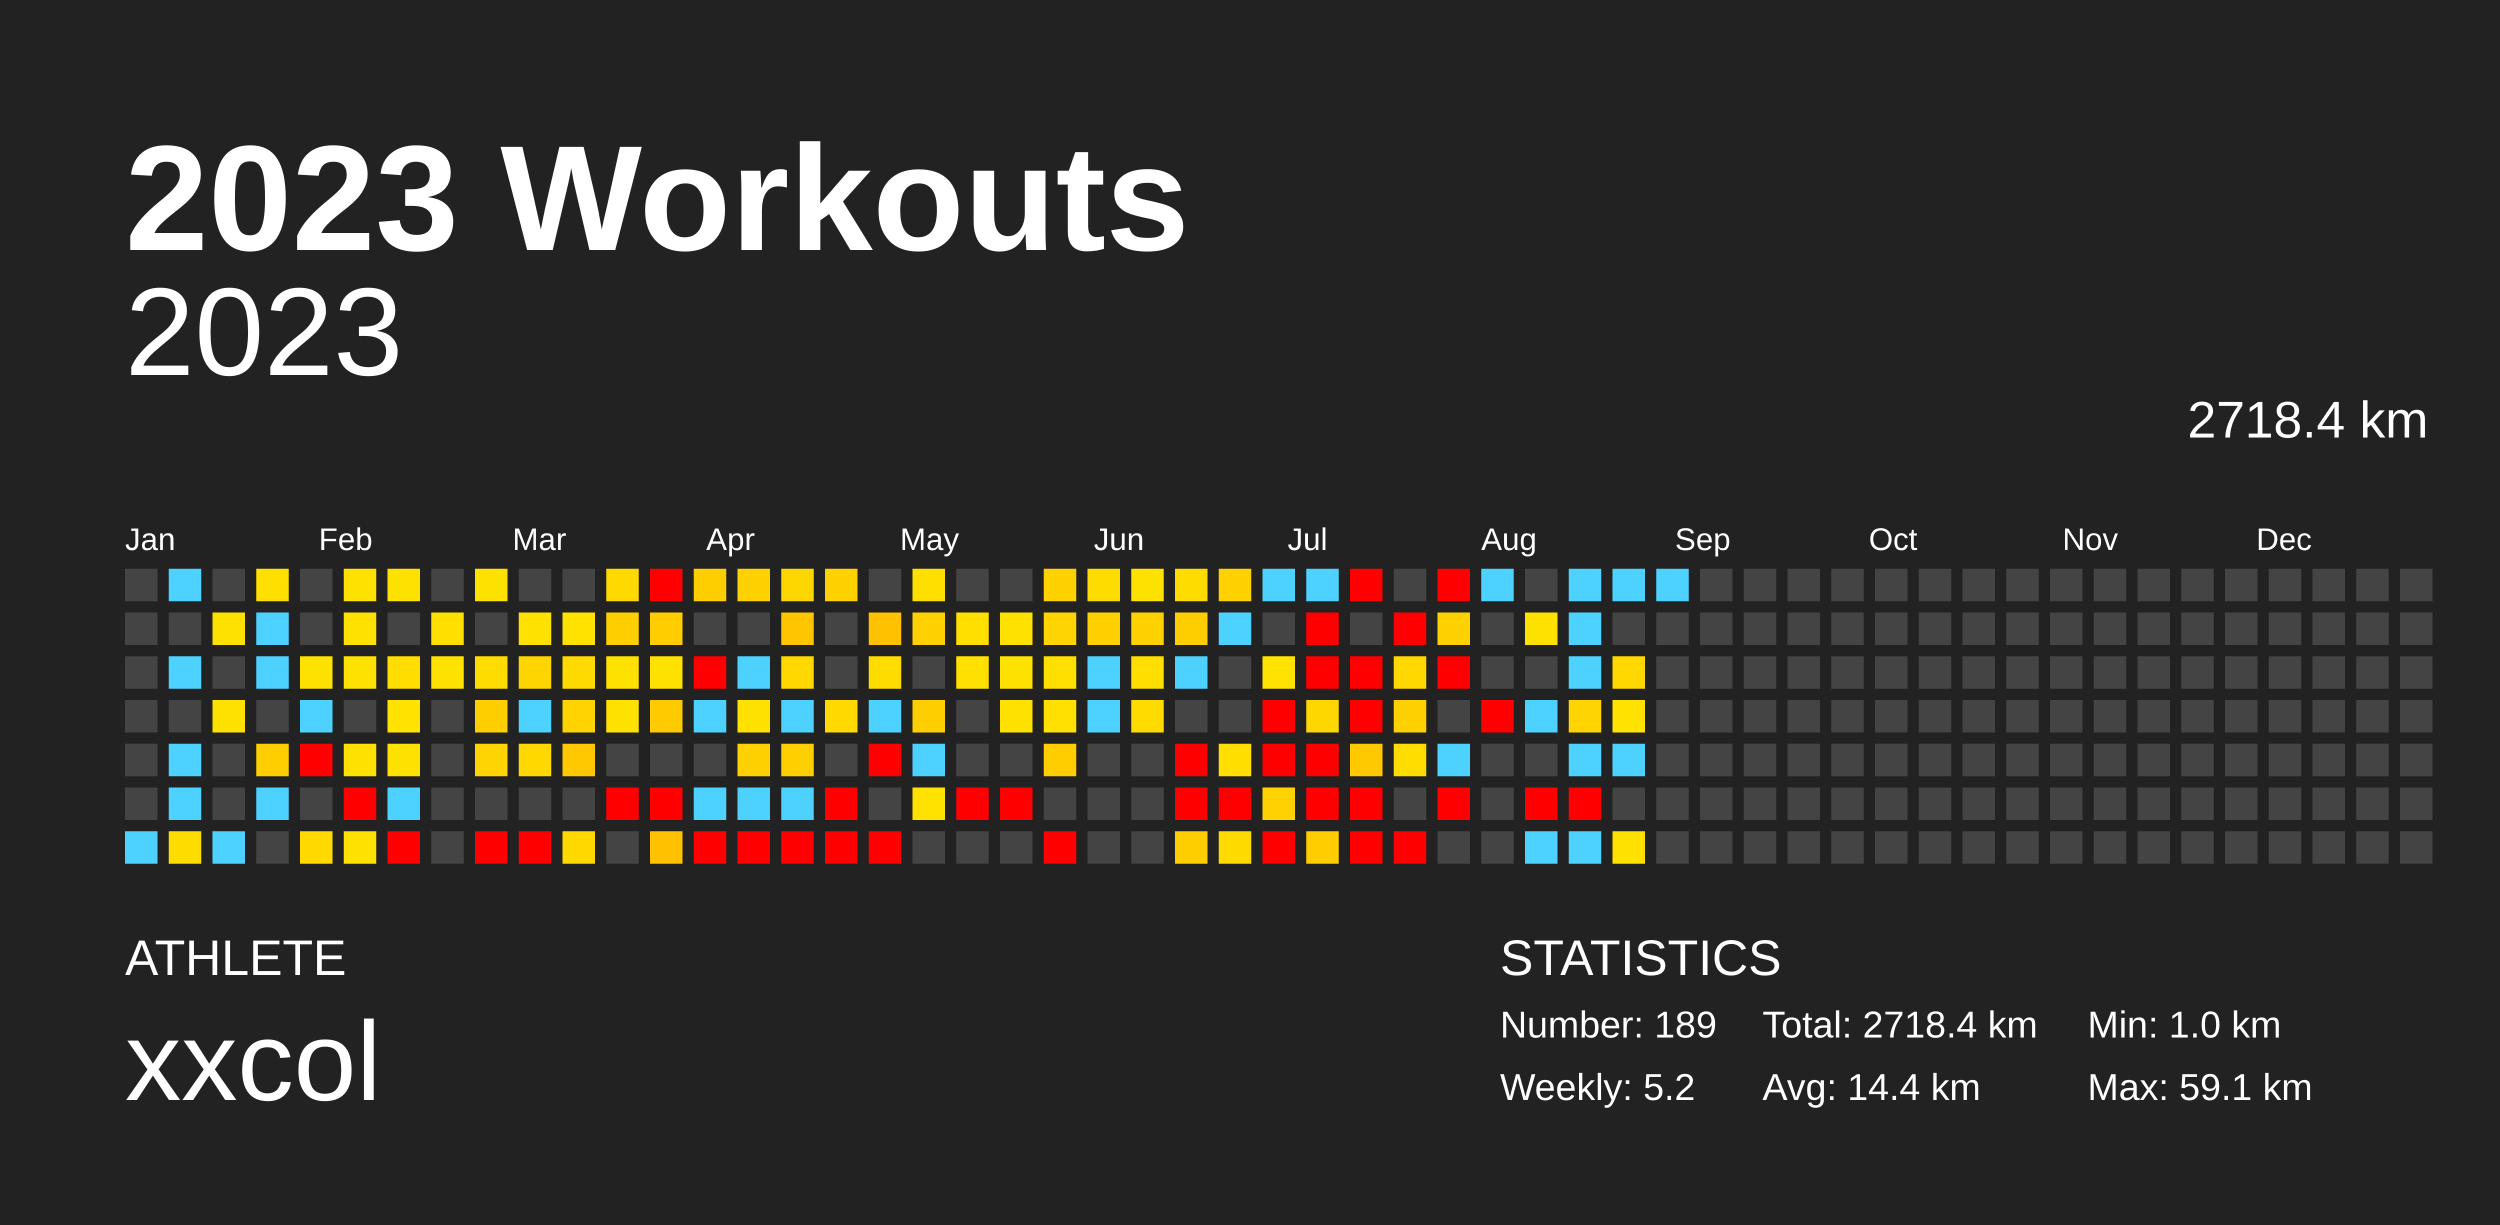
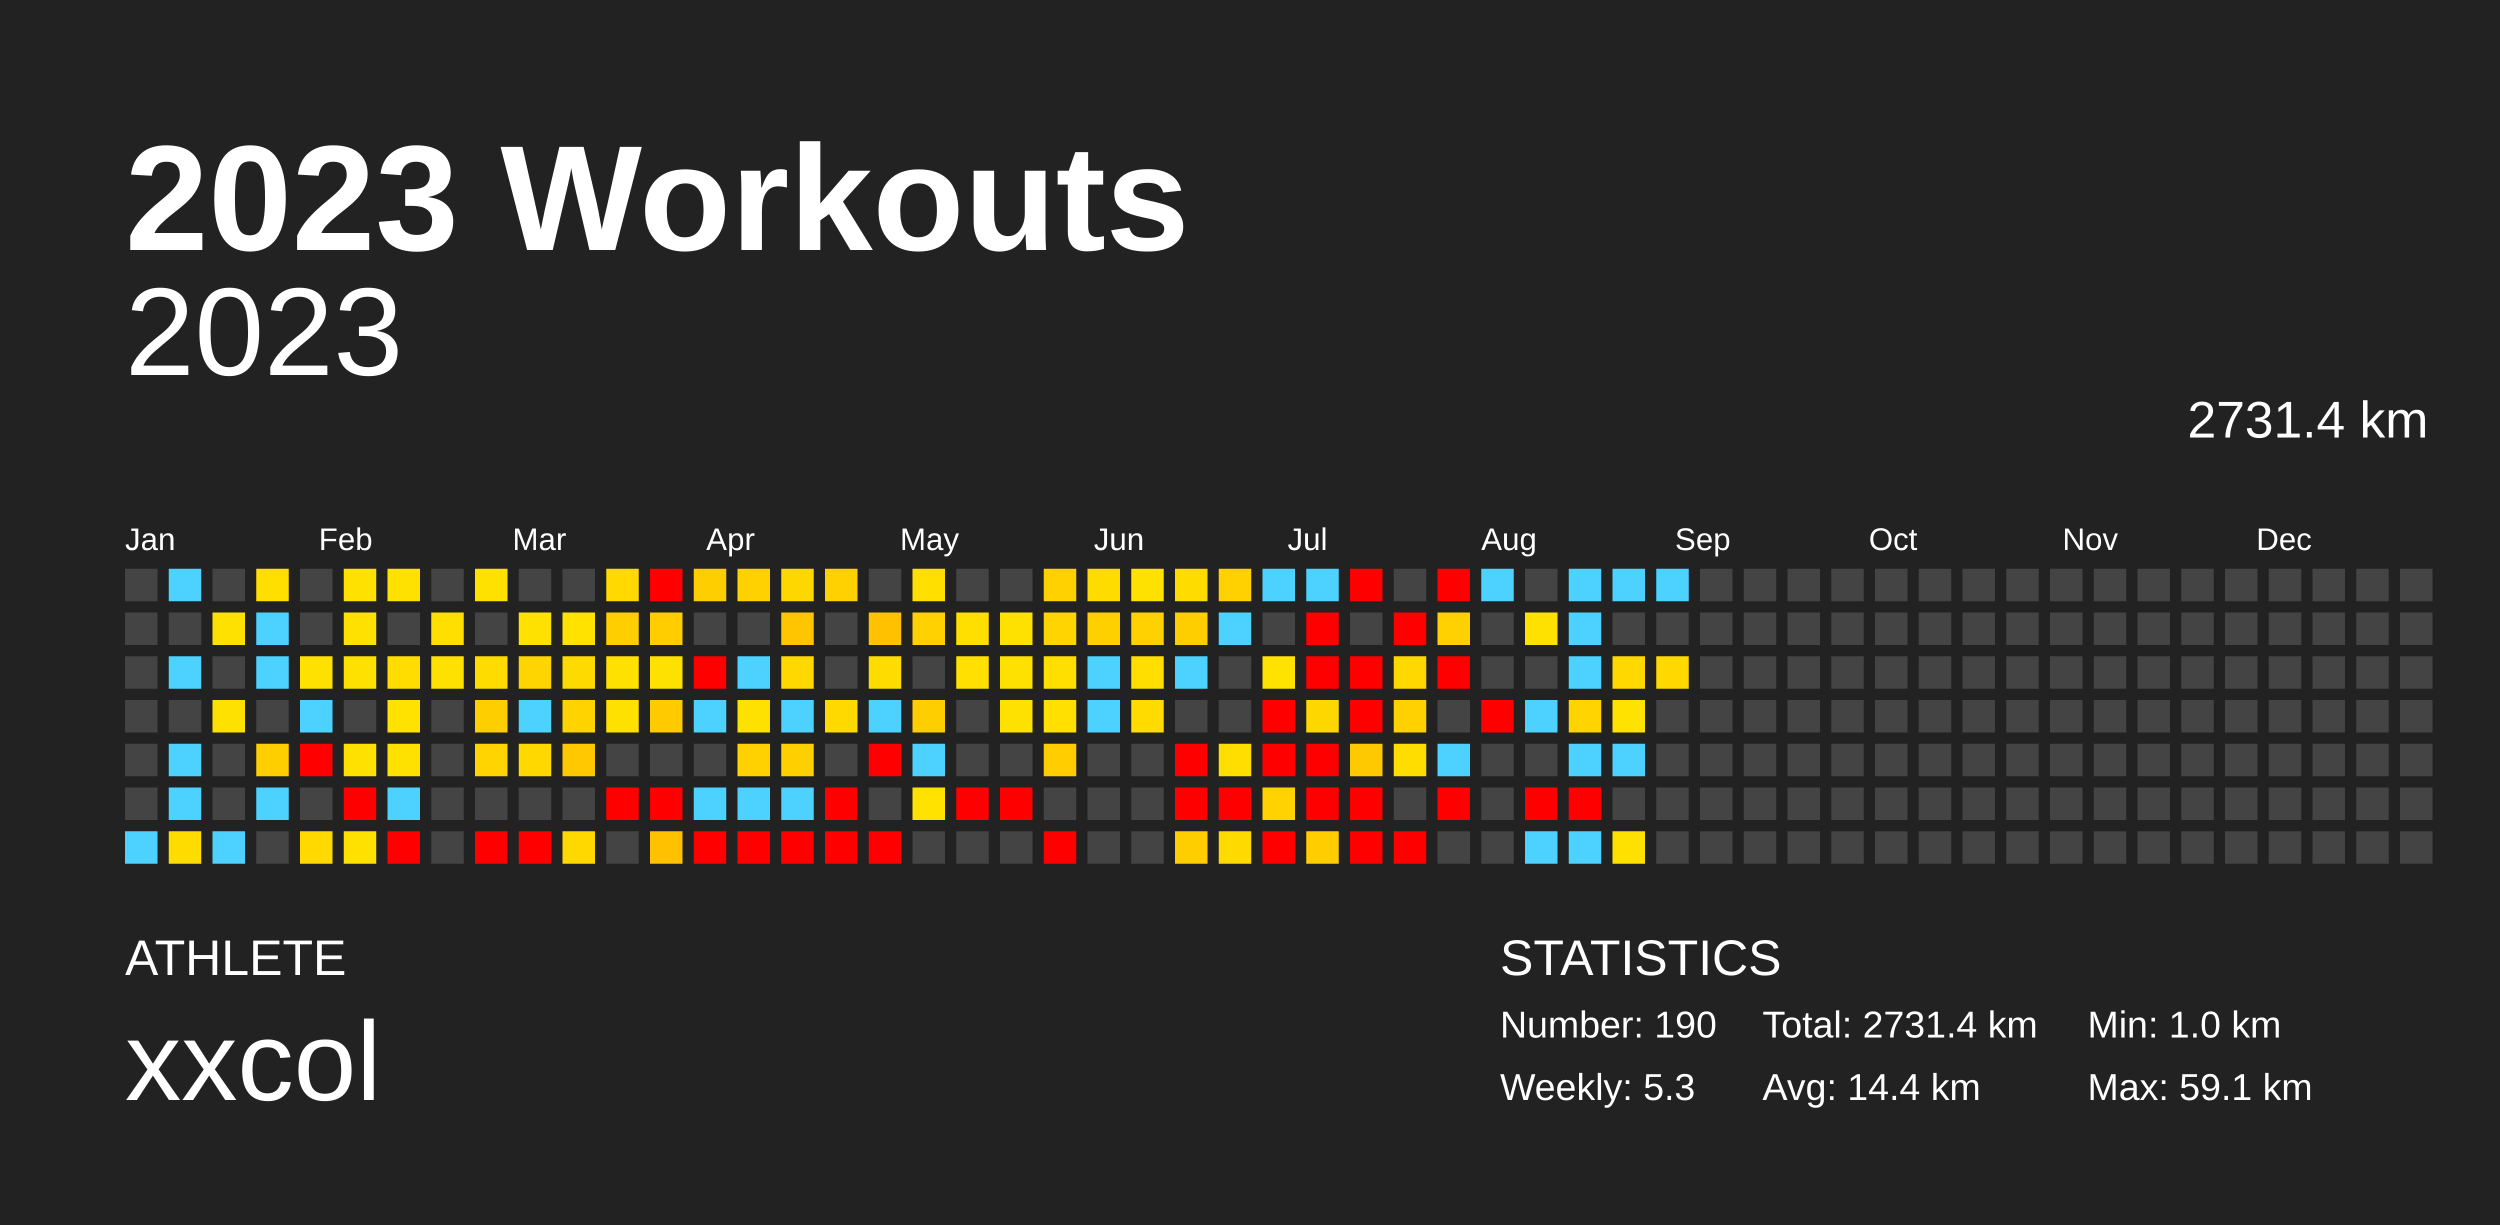
<svg xmlns="http://www.w3.org/2000/svg" baseProfile="full" height="98mm" version="1.1" viewBox="0,0,200,98" width="200mm">
  <defs />
  <rect fill="#222222" height="98" width="200" x="0" y="0" />
  <text fill="#FFFFFF" style="font-size:12px; font-family:Arial; font-weight:bold;" x="10" y="20">2023 Workouts</text>
  <text fill="#FFFFFF" style="font-size:4px; font-family:Arial" x="10" y="78">ATHLETE</text>
  <text fill="#FFFFFF" style="font-size:9px; font-family:Arial" x="10" y="88">xxcol</text>
  <text fill="#FFFFFF" style="font-size:4px; font-family:Arial" x="120" y="78">STATISTICS</text>
-   <text fill="#FFFFFF" style="font-size:3px; font-family:Arial" x="120" y="83">Number: 189</text>
-   <text fill="#FFFFFF" style="font-size:3px; font-family:Arial" x="120" y="88">Weekly: 5.2</text>
-   <text fill="#FFFFFF" style="font-size:3px; font-family:Arial" x="141" y="83">Total: 2718.4 km</text>
+   <text fill="#FFFFFF" style="font-size:3px; font-family:Arial" x="120" y="83">Number: 190</text>
+   <text fill="#FFFFFF" style="font-size:3px; font-family:Arial" x="120" y="88">Weekly: 5.3</text>
+   <text fill="#FFFFFF" style="font-size:3px; font-family:Arial" x="141" y="83">Total: 2731.4 km</text>
  <text fill="#FFFFFF" style="font-size:3px; font-family:Arial" x="141" y="88">Avg: 14.4 km</text>
  <text fill="#FFFFFF" style="font-size:3px; font-family:Arial" x="167" y="83">Min: 1.0 km</text>
  <text fill="#FFFFFF" style="font-size:3px; font-family:Arial" x="167" y="88">Max: 59.1 km</text>
  <text alignment-baseline="hanging" fill="#FFFFFF" style="font-size:10.0px; font-family:Arial;" x="10" y="30">2023</text>
-   <text alignment-baseline="hanging" fill="#FFFFFF" style="font-size:4.125px; font-family:Arial;" x="175" y="35">2718.4 km</text>
+   <text alignment-baseline="hanging" fill="#FFFFFF" style="font-size:4.125px; font-family:Arial;" x="175" y="35">2731.4 km</text>
  <text fill="#FFFFFF" style="font-size:2.5px; font-family:Arial" x="10.0" y="44">Jan</text>
  <text fill="#FFFFFF" style="font-size:2.5px; font-family:Arial" x="25.5" y="44">Feb</text>
  <text fill="#FFFFFF" style="font-size:2.5px; font-family:Arial" x="41.0" y="44">Mar</text>
  <text fill="#FFFFFF" style="font-size:2.5px; font-family:Arial" x="56.5" y="44">Apr</text>
  <text fill="#FFFFFF" style="font-size:2.5px; font-family:Arial" x="72.0" y="44">May</text>
  <text fill="#FFFFFF" style="font-size:2.5px; font-family:Arial" x="87.5" y="44">Jun</text>
  <text fill="#FFFFFF" style="font-size:2.5px; font-family:Arial" x="103.0" y="44">Jul</text>
  <text fill="#FFFFFF" style="font-size:2.5px; font-family:Arial" x="118.5" y="44">Aug</text>
  <text fill="#FFFFFF" style="font-size:2.5px; font-family:Arial" x="134.0" y="44">Sep</text>
  <text fill="#FFFFFF" style="font-size:2.5px; font-family:Arial" x="149.5" y="44">Oct</text>
  <text fill="#FFFFFF" style="font-size:2.5px; font-family:Arial" x="165.0" y="44">Nov</text>
  <text fill="#FFFFFF" style="font-size:2.5px; font-family:Arial" x="180.5" y="44">Dec</text>
  <rect fill="#444444" height="2.6" width="2.6" x="10.0" y="45.5" />
  <rect fill="#444444" height="2.6" width="2.6" x="10.0" y="49.0" />
  <rect fill="#444444" height="2.6" width="2.6" x="10.0" y="52.5" />
  <rect fill="#444444" height="2.6" width="2.6" x="10.0" y="56.0" />
  <rect fill="#444444" height="2.6" width="2.6" x="10.0" y="59.5" />
  <rect fill="#444444" height="2.6" width="2.6" x="10.0" y="63.0" />
  <rect fill="#4dd2ff" height="2.6" width="2.6" x="10.0" y="66.5" />
  <rect fill="#4dd2ff" height="2.6" width="2.6" x="13.5" y="45.5" />
  <rect fill="#444444" height="2.6" width="2.6" x="13.5" y="49.0" />
  <rect fill="#4dd2ff" height="2.6" width="2.6" x="13.5" y="52.5" />
  <rect fill="#444444" height="2.6" width="2.6" x="13.5" y="56.0" />
  <rect fill="#4dd2ff" height="2.6" width="2.6" x="13.5" y="59.5" />
  <rect fill="#4dd2ff" height="2.6" width="2.6" x="13.5" y="63.0" />
  <rect fill="#ffdc00" height="2.6" width="2.6" x="13.5" y="66.5" />
  <rect fill="#444444" height="2.6" width="2.6" x="17.0" y="45.5" />
  <rect fill="#ffe100" height="2.6" width="2.6" x="17.0" y="49.0" />
  <rect fill="#444444" height="2.6" width="2.6" x="17.0" y="52.5" />
  <rect fill="#ffe100" height="2.6" width="2.6" x="17.0" y="56.0" />
  <rect fill="#444444" height="2.6" width="2.6" x="17.0" y="59.5" />
  <rect fill="#444444" height="2.6" width="2.6" x="17.0" y="63.0" />
  <rect fill="#4dd2ff" height="2.6" width="2.6" x="17.0" y="66.5" />
  <rect fill="#ffdf00" height="2.6" width="2.6" x="20.5" y="45.5" />
  <rect fill="#4dd2ff" height="2.6" width="2.6" x="20.5" y="49.0" />
  <rect fill="#4dd2ff" height="2.6" width="2.6" x="20.5" y="52.5" />
  <rect fill="#444444" height="2.6" width="2.6" x="20.5" y="56.0" />
  <rect fill="#ffce00" height="2.6" width="2.6" x="20.5" y="59.5" />
  <rect fill="#4dd2ff" height="2.6" width="2.6" x="20.5" y="63.0" />
  <rect fill="#444444" height="2.6" width="2.6" x="20.5" y="66.5" />
  <rect fill="#444444" height="2.6" width="2.6" x="24.0" y="45.5" />
  <rect fill="#444444" height="2.6" width="2.6" x="24.0" y="49.0" />
  <rect fill="#ffe100" height="2.6" width="2.6" x="24.0" y="52.5" />
  <rect fill="#4dd2ff" height="2.6" width="2.6" x="24.0" y="56.0" />
  <rect fill="red" height="2.6" width="2.6" x="24.0" y="59.5" />
  <rect fill="#444444" height="2.6" width="2.6" x="24.0" y="63.0" />
  <rect fill="#ffd900" height="2.6" width="2.6" x="24.0" y="66.5" />
  <rect fill="#ffe100" height="2.6" width="2.6" x="27.5" y="45.5" />
  <rect fill="#ffe100" height="2.6" width="2.6" x="27.5" y="49.0" />
  <rect fill="#ffe100" height="2.6" width="2.6" x="27.5" y="52.5" />
  <rect fill="#444444" height="2.6" width="2.6" x="27.5" y="56.0" />
  <rect fill="#ffe100" height="2.6" width="2.6" x="27.5" y="59.5" />
  <rect fill="red" height="2.6" width="2.6" x="27.5" y="63.0" />
  <rect fill="#ffe100" height="2.6" width="2.6" x="27.5" y="66.5" />
  <rect fill="#ffe100" height="2.6" width="2.6" x="31.0" y="45.5" />
  <rect fill="#444444" height="2.6" width="2.6" x="31.0" y="49.0" />
  <rect fill="#ffdd00" height="2.6" width="2.6" x="31.0" y="52.5" />
  <rect fill="#ffe200" height="2.6" width="2.6" x="31.0" y="56.0" />
  <rect fill="#ffe100" height="2.6" width="2.6" x="31.0" y="59.5" />
  <rect fill="#4dd2ff" height="2.6" width="2.6" x="31.0" y="63.0" />
  <rect fill="red" height="2.6" width="2.6" x="31.0" y="66.5" />
  <rect fill="#444444" height="2.6" width="2.6" x="34.5" y="45.5" />
  <rect fill="#ffdf00" height="2.6" width="2.6" x="34.5" y="49.0" />
  <rect fill="#ffe100" height="2.6" width="2.6" x="34.5" y="52.5" />
  <rect fill="#444444" height="2.6" width="2.6" x="34.5" y="56.0" />
  <rect fill="#444444" height="2.6" width="2.6" x="34.5" y="59.5" />
  <rect fill="#444444" height="2.6" width="2.6" x="34.5" y="63.0" />
  <rect fill="#444444" height="2.6" width="2.6" x="34.5" y="66.5" />
  <rect fill="#ffe100" height="2.6" width="2.6" x="38.0" y="45.5" />
  <rect fill="#444444" height="2.6" width="2.6" x="38.0" y="49.0" />
  <rect fill="#ffdc00" height="2.6" width="2.6" x="38.0" y="52.5" />
  <rect fill="#ffce00" height="2.6" width="2.6" x="38.0" y="56.0" />
  <rect fill="#ffd400" height="2.6" width="2.6" x="38.0" y="59.5" />
  <rect fill="#444444" height="2.6" width="2.6" x="38.0" y="63.0" />
  <rect fill="red" height="2.6" width="2.6" x="38.0" y="66.5" />
  <rect fill="#444444" height="2.6" width="2.6" x="41.5" y="45.5" />
  <rect fill="#ffe100" height="2.6" width="2.6" x="41.5" y="49.0" />
  <rect fill="#ffd500" height="2.6" width="2.6" x="41.5" y="52.5" />
  <rect fill="#4dd2ff" height="2.6" width="2.6" x="41.5" y="56.0" />
  <rect fill="#ffd800" height="2.6" width="2.6" x="41.5" y="59.5" />
  <rect fill="#444444" height="2.6" width="2.6" x="41.5" y="63.0" />
  <rect fill="red" height="2.6" width="2.6" x="41.5" y="66.5" />
  <rect fill="#444444" height="2.6" width="2.6" x="45.0" y="45.5" />
  <rect fill="#ffe200" height="2.6" width="2.6" x="45.0" y="49.0" />
  <rect fill="#ffda00" height="2.6" width="2.6" x="45.0" y="52.5" />
  <rect fill="#ffd300" height="2.6" width="2.6" x="45.0" y="56.0" />
  <rect fill="#ffc800" height="2.6" width="2.6" x="45.0" y="59.5" />
  <rect fill="#444444" height="2.6" width="2.6" x="45.0" y="63.0" />
  <rect fill="#ffd800" height="2.6" width="2.6" x="45.0" y="66.5" />
  <rect fill="#ffd900" height="2.6" width="2.6" x="48.5" y="45.5" />
  <rect fill="#ffce00" height="2.6" width="2.6" x="48.5" y="49.0" />
  <rect fill="#ffe100" height="2.6" width="2.6" x="48.5" y="52.5" />
  <rect fill="#ffe100" height="2.6" width="2.6" x="48.5" y="56.0" />
  <rect fill="#444444" height="2.6" width="2.6" x="48.5" y="59.5" />
  <rect fill="red" height="2.6" width="2.6" x="48.5" y="63.0" />
  <rect fill="#444444" height="2.6" width="2.6" x="48.5" y="66.5" />
  <rect fill="red" height="2.6" width="2.6" x="52.0" y="45.5" />
  <rect fill="#ffcd00" height="2.6" width="2.6" x="52.0" y="49.0" />
  <rect fill="#ffe100" height="2.6" width="2.6" x="52.0" y="52.5" />
  <rect fill="#ffca00" height="2.6" width="2.6" x="52.0" y="56.0" />
  <rect fill="#444444" height="2.6" width="2.6" x="52.0" y="59.5" />
  <rect fill="red" height="2.6" width="2.6" x="52.0" y="63.0" />
  <rect fill="#ffc100" height="2.6" width="2.6" x="52.0" y="66.5" />
  <rect fill="#ffce00" height="2.6" width="2.6" x="55.5" y="45.5" />
  <rect fill="#444444" height="2.6" width="2.6" x="55.5" y="49.0" />
  <rect fill="red" height="2.6" width="2.6" x="55.5" y="52.5" />
  <rect fill="#4dd2ff" height="2.6" width="2.6" x="55.5" y="56.0" />
  <rect fill="#444444" height="2.6" width="2.6" x="55.5" y="59.5" />
  <rect fill="#4dd2ff" height="2.6" width="2.6" x="55.5" y="63.0" />
  <rect fill="red" height="2.6" width="2.6" x="55.5" y="66.5" />
  <rect fill="#ffd100" height="2.6" width="2.6" x="59.0" y="45.5" />
  <rect fill="#444444" height="2.6" width="2.6" x="59.0" y="49.0" />
  <rect fill="#4dd2ff" height="2.6" width="2.6" x="59.0" y="52.5" />
  <rect fill="#ffe100" height="2.6" width="2.6" x="59.0" y="56.0" />
  <rect fill="#ffd100" height="2.6" width="2.6" x="59.0" y="59.5" />
  <rect fill="#4dd2ff" height="2.6" width="2.6" x="59.0" y="63.0" />
  <rect fill="red" height="2.6" width="2.6" x="59.0" y="66.5" />
  <rect fill="#ffd700" height="2.6" width="2.6" x="62.5" y="45.5" />
  <rect fill="#ffc600" height="2.6" width="2.6" x="62.5" y="49.0" />
  <rect fill="#ffd800" height="2.6" width="2.6" x="62.5" y="52.5" />
  <rect fill="#4dd2ff" height="2.6" width="2.6" x="62.5" y="56.0" />
  <rect fill="#ffd000" height="2.6" width="2.6" x="62.5" y="59.5" />
  <rect fill="#4dd2ff" height="2.6" width="2.6" x="62.5" y="63.0" />
  <rect fill="red" height="2.6" width="2.6" x="62.5" y="66.5" />
  <rect fill="#ffd100" height="2.6" width="2.6" x="66.0" y="45.5" />
  <rect fill="#444444" height="2.6" width="2.6" x="66.0" y="49.0" />
  <rect fill="#444444" height="2.6" width="2.6" x="66.0" y="52.5" />
  <rect fill="#ffd900" height="2.6" width="2.6" x="66.0" y="56.0" />
  <rect fill="#444444" height="2.6" width="2.6" x="66.0" y="59.5" />
  <rect fill="red" height="2.6" width="2.6" x="66.0" y="63.0" />
  <rect fill="red" height="2.6" width="2.6" x="66.0" y="66.5" />
  <rect fill="#444444" height="2.6" width="2.6" x="69.5" y="45.5" />
  <rect fill="#ffc100" height="2.6" width="2.6" x="69.5" y="49.0" />
  <rect fill="#ffdc00" height="2.6" width="2.6" x="69.5" y="52.5" />
  <rect fill="#4dd2ff" height="2.6" width="2.6" x="69.5" y="56.0" />
  <rect fill="red" height="2.6" width="2.6" x="69.5" y="59.5" />
  <rect fill="#444444" height="2.6" width="2.6" x="69.5" y="63.0" />
  <rect fill="red" height="2.6" width="2.6" x="69.5" y="66.5" />
  <rect fill="#ffdf00" height="2.6" width="2.6" x="73.0" y="45.5" />
  <rect fill="#ffd100" height="2.6" width="2.6" x="73.0" y="49.0" />
  <rect fill="#444444" height="2.6" width="2.6" x="73.0" y="52.5" />
  <rect fill="#ffce00" height="2.6" width="2.6" x="73.0" y="56.0" />
  <rect fill="#4dd2ff" height="2.6" width="2.6" x="73.0" y="59.5" />
  <rect fill="#ffe200" height="2.6" width="2.6" x="73.0" y="63.0" />
  <rect fill="#444444" height="2.6" width="2.6" x="73.0" y="66.5" />
  <rect fill="#444444" height="2.6" width="2.6" x="76.5" y="45.5" />
  <rect fill="#ffdf00" height="2.6" width="2.6" x="76.5" y="49.0" />
  <rect fill="#ffe000" height="2.6" width="2.6" x="76.5" y="52.5" />
  <rect fill="#444444" height="2.6" width="2.6" x="76.5" y="56.0" />
  <rect fill="#444444" height="2.6" width="2.6" x="76.5" y="59.5" />
  <rect fill="red" height="2.6" width="2.6" x="76.5" y="63.0" />
  <rect fill="#444444" height="2.6" width="2.6" x="76.5" y="66.5" />
  <rect fill="#444444" height="2.6" width="2.6" x="80.0" y="45.5" />
  <rect fill="#ffe100" height="2.6" width="2.6" x="80.0" y="49.0" />
  <rect fill="#ffe100" height="2.6" width="2.6" x="80.0" y="52.5" />
  <rect fill="#ffe100" height="2.6" width="2.6" x="80.0" y="56.0" />
  <rect fill="#444444" height="2.6" width="2.6" x="80.0" y="59.5" />
  <rect fill="red" height="2.6" width="2.6" x="80.0" y="63.0" />
  <rect fill="#444444" height="2.6" width="2.6" x="80.0" y="66.5" />
  <rect fill="#ffd100" height="2.6" width="2.6" x="83.5" y="45.5" />
  <rect fill="#ffd400" height="2.6" width="2.6" x="83.5" y="49.0" />
  <rect fill="#ffdf00" height="2.6" width="2.6" x="83.5" y="52.5" />
  <rect fill="#ffe000" height="2.6" width="2.6" x="83.5" y="56.0" />
  <rect fill="#ffcd00" height="2.6" width="2.6" x="83.5" y="59.5" />
  <rect fill="#444444" height="2.6" width="2.6" x="83.5" y="63.0" />
  <rect fill="red" height="2.6" width="2.6" x="83.5" y="66.5" />
  <rect fill="#ffdc00" height="2.6" width="2.6" x="87.0" y="45.5" />
  <rect fill="#ffd000" height="2.6" width="2.6" x="87.0" y="49.0" />
  <rect fill="#4dd2ff" height="2.6" width="2.6" x="87.0" y="52.5" />
  <rect fill="#4dd2ff" height="2.6" width="2.6" x="87.0" y="56.0" />
  <rect fill="#444444" height="2.6" width="2.6" x="87.0" y="59.5" />
  <rect fill="#444444" height="2.6" width="2.6" x="87.0" y="63.0" />
  <rect fill="#444444" height="2.6" width="2.6" x="87.0" y="66.5" />
  <rect fill="#ffe100" height="2.6" width="2.6" x="90.5" y="45.5" />
  <rect fill="#ffd100" height="2.6" width="2.6" x="90.5" y="49.0" />
  <rect fill="#ffde00" height="2.6" width="2.6" x="90.5" y="52.5" />
  <rect fill="#ffdb00" height="2.6" width="2.6" x="90.5" y="56.0" />
  <rect fill="#444444" height="2.6" width="2.6" x="90.5" y="59.5" />
  <rect fill="#444444" height="2.6" width="2.6" x="90.5" y="63.0" />
  <rect fill="#444444" height="2.6" width="2.6" x="90.5" y="66.5" />
  <rect fill="#ffdc00" height="2.6" width="2.6" x="94.0" y="45.5" />
  <rect fill="#ffce00" height="2.6" width="2.6" x="94.0" y="49.0" />
  <rect fill="#4dd2ff" height="2.6" width="2.6" x="94.0" y="52.5" />
  <rect fill="#444444" height="2.6" width="2.6" x="94.0" y="56.0" />
  <rect fill="red" height="2.6" width="2.6" x="94.0" y="59.5" />
  <rect fill="red" height="2.6" width="2.6" x="94.0" y="63.0" />
  <rect fill="#ffce00" height="2.6" width="2.6" x="94.0" y="66.5" />
  <rect fill="#ffd100" height="2.6" width="2.6" x="97.5" y="45.5" />
  <rect fill="#4dd2ff" height="2.6" width="2.6" x="97.5" y="49.0" />
  <rect fill="#444444" height="2.6" width="2.6" x="97.5" y="52.5" />
  <rect fill="#444444" height="2.6" width="2.6" x="97.5" y="56.0" />
  <rect fill="#ffde00" height="2.6" width="2.6" x="97.5" y="59.5" />
  <rect fill="red" height="2.6" width="2.6" x="97.5" y="63.0" />
  <rect fill="#ffda00" height="2.6" width="2.6" x="97.5" y="66.5" />
  <rect fill="#4dd2ff" height="2.6" width="2.6" x="101.0" y="45.5" />
  <rect fill="#444444" height="2.6" width="2.6" x="101.0" y="49.0" />
  <rect fill="#ffe200" height="2.6" width="2.6" x="101.0" y="52.5" />
  <rect fill="red" height="2.6" width="2.6" x="101.0" y="56.0" />
  <rect fill="red" height="2.6" width="2.6" x="101.0" y="59.5" />
  <rect fill="#ffd200" height="2.6" width="2.6" x="101.0" y="63.0" />
  <rect fill="red" height="2.6" width="2.6" x="101.0" y="66.5" />
  <rect fill="#4dd2ff" height="2.6" width="2.6" x="104.5" y="45.5" />
  <rect fill="red" height="2.6" width="2.6" x="104.5" y="49.0" />
  <rect fill="red" height="2.6" width="2.6" x="104.5" y="52.5" />
  <rect fill="#ffd700" height="2.6" width="2.6" x="104.5" y="56.0" />
  <rect fill="red" height="2.6" width="2.6" x="104.5" y="59.5" />
  <rect fill="red" height="2.6" width="2.6" x="104.5" y="63.0" />
  <rect fill="#ffcd00" height="2.6" width="2.6" x="104.5" y="66.5" />
  <rect fill="red" height="2.6" width="2.6" x="108.0" y="45.5" />
  <rect fill="#444444" height="2.6" width="2.6" x="108.0" y="49.0" />
  <rect fill="red" height="2.6" width="2.6" x="108.0" y="52.5" />
  <rect fill="red" height="2.6" width="2.6" x="108.0" y="56.0" />
  <rect fill="#ffc900" height="2.6" width="2.6" x="108.0" y="59.5" />
  <rect fill="red" height="2.6" width="2.6" x="108.0" y="63.0" />
  <rect fill="red" height="2.6" width="2.6" x="108.0" y="66.5" />
  <rect fill="#444444" height="2.6" width="2.6" x="111.5" y="45.5" />
  <rect fill="red" height="2.6" width="2.6" x="111.5" y="49.0" />
  <rect fill="#ffd800" height="2.6" width="2.6" x="111.5" y="52.5" />
  <rect fill="#ffd100" height="2.6" width="2.6" x="111.5" y="56.0" />
  <rect fill="#ffdd00" height="2.6" width="2.6" x="111.5" y="59.5" />
  <rect fill="#444444" height="2.6" width="2.6" x="111.5" y="63.0" />
  <rect fill="red" height="2.6" width="2.6" x="111.5" y="66.5" />
  <rect fill="red" height="2.6" width="2.6" x="115.0" y="45.5" />
  <rect fill="#ffd100" height="2.6" width="2.6" x="115.0" y="49.0" />
  <rect fill="red" height="2.6" width="2.6" x="115.0" y="52.5" />
  <rect fill="#444444" height="2.6" width="2.6" x="115.0" y="56.0" />
  <rect fill="#4dd2ff" height="2.6" width="2.6" x="115.0" y="59.5" />
  <rect fill="red" height="2.6" width="2.6" x="115.0" y="63.0" />
  <rect fill="#444444" height="2.6" width="2.6" x="115.0" y="66.5" />
  <rect fill="#4dd2ff" height="2.6" width="2.6" x="118.5" y="45.5" />
  <rect fill="#444444" height="2.6" width="2.6" x="118.5" y="49.0" />
  <rect fill="#444444" height="2.6" width="2.6" x="118.5" y="52.5" />
  <rect fill="red" height="2.6" width="2.6" x="118.5" y="56.0" />
  <rect fill="#444444" height="2.6" width="2.6" x="118.5" y="59.5" />
  <rect fill="#444444" height="2.6" width="2.6" x="118.5" y="63.0" />
  <rect fill="#444444" height="2.6" width="2.6" x="118.5" y="66.5" />
  <rect fill="#444444" height="2.6" width="2.6" x="122.0" y="45.5" />
  <rect fill="#ffe100" height="2.6" width="2.6" x="122.0" y="49.0" />
  <rect fill="#444444" height="2.6" width="2.6" x="122.0" y="52.5" />
  <rect fill="#4dd2ff" height="2.6" width="2.6" x="122.0" y="56.0" />
  <rect fill="#444444" height="2.6" width="2.6" x="122.0" y="59.5" />
  <rect fill="red" height="2.6" width="2.6" x="122.0" y="63.0" />
  <rect fill="#4dd2ff" height="2.6" width="2.6" x="122.0" y="66.5" />
  <rect fill="#4dd2ff" height="2.6" width="2.6" x="125.5" y="45.5" />
  <rect fill="#4dd2ff" height="2.6" width="2.6" x="125.5" y="49.0" />
  <rect fill="#4dd2ff" height="2.6" width="2.6" x="125.5" y="52.5" />
  <rect fill="#ffd400" height="2.6" width="2.6" x="125.5" y="56.0" />
  <rect fill="#4dd2ff" height="2.6" width="2.6" x="125.5" y="59.5" />
  <rect fill="red" height="2.6" width="2.6" x="125.5" y="63.0" />
  <rect fill="#4dd2ff" height="2.6" width="2.6" x="125.5" y="66.5" />
  <rect fill="#4dd2ff" height="2.6" width="2.6" x="129.0" y="45.5" />
  <rect fill="#444444" height="2.6" width="2.6" x="129.0" y="49.0" />
  <rect fill="#ffd800" height="2.6" width="2.6" x="129.0" y="52.5" />
  <rect fill="#ffe200" height="2.6" width="2.6" x="129.0" y="56.0" />
  <rect fill="#4dd2ff" height="2.6" width="2.6" x="129.0" y="59.5" />
  <rect fill="#444444" height="2.6" width="2.6" x="129.0" y="63.0" />
  <rect fill="#ffe100" height="2.6" width="2.6" x="129.0" y="66.5" />
  <rect fill="#4dd2ff" height="2.6" width="2.6" x="132.5" y="45.5" />
  <rect fill="#444444" height="2.6" width="2.6" x="132.5" y="49.0" />
-   <rect fill="#444444" height="2.6" width="2.6" x="132.5" y="52.5" />
+   <rect fill="#ffd800" height="2.6" width="2.6" x="132.5" y="52.5" />
  <rect fill="#444444" height="2.6" width="2.6" x="132.5" y="56.0" />
  <rect fill="#444444" height="2.6" width="2.6" x="132.5" y="59.5" />
  <rect fill="#444444" height="2.6" width="2.6" x="132.5" y="63.0" />
  <rect fill="#444444" height="2.6" width="2.6" x="132.5" y="66.5" />
  <rect fill="#444444" height="2.6" width="2.6" x="136.0" y="45.5" />
  <rect fill="#444444" height="2.6" width="2.6" x="136.0" y="49.0" />
  <rect fill="#444444" height="2.6" width="2.6" x="136.0" y="52.5" />
  <rect fill="#444444" height="2.6" width="2.6" x="136.0" y="56.0" />
  <rect fill="#444444" height="2.6" width="2.6" x="136.0" y="59.5" />
  <rect fill="#444444" height="2.6" width="2.6" x="136.0" y="63.0" />
  <rect fill="#444444" height="2.6" width="2.6" x="136.0" y="66.5" />
  <rect fill="#444444" height="2.6" width="2.6" x="139.5" y="45.5" />
  <rect fill="#444444" height="2.6" width="2.6" x="139.5" y="49.0" />
  <rect fill="#444444" height="2.6" width="2.6" x="139.5" y="52.5" />
  <rect fill="#444444" height="2.6" width="2.6" x="139.5" y="56.0" />
  <rect fill="#444444" height="2.6" width="2.6" x="139.5" y="59.5" />
  <rect fill="#444444" height="2.6" width="2.6" x="139.5" y="63.0" />
  <rect fill="#444444" height="2.6" width="2.6" x="139.5" y="66.5" />
  <rect fill="#444444" height="2.6" width="2.6" x="143.0" y="45.5" />
  <rect fill="#444444" height="2.6" width="2.6" x="143.0" y="49.0" />
  <rect fill="#444444" height="2.6" width="2.6" x="143.0" y="52.5" />
  <rect fill="#444444" height="2.6" width="2.6" x="143.0" y="56.0" />
  <rect fill="#444444" height="2.6" width="2.6" x="143.0" y="59.5" />
  <rect fill="#444444" height="2.6" width="2.6" x="143.0" y="63.0" />
  <rect fill="#444444" height="2.6" width="2.6" x="143.0" y="66.5" />
  <rect fill="#444444" height="2.6" width="2.6" x="146.5" y="45.5" />
  <rect fill="#444444" height="2.6" width="2.6" x="146.5" y="49.0" />
  <rect fill="#444444" height="2.6" width="2.6" x="146.5" y="52.5" />
  <rect fill="#444444" height="2.6" width="2.6" x="146.5" y="56.0" />
  <rect fill="#444444" height="2.6" width="2.6" x="146.5" y="59.5" />
  <rect fill="#444444" height="2.6" width="2.6" x="146.5" y="63.0" />
  <rect fill="#444444" height="2.6" width="2.6" x="146.5" y="66.5" />
  <rect fill="#444444" height="2.6" width="2.6" x="150.0" y="45.5" />
  <rect fill="#444444" height="2.6" width="2.6" x="150.0" y="49.0" />
  <rect fill="#444444" height="2.6" width="2.6" x="150.0" y="52.5" />
  <rect fill="#444444" height="2.6" width="2.6" x="150.0" y="56.0" />
  <rect fill="#444444" height="2.6" width="2.6" x="150.0" y="59.5" />
  <rect fill="#444444" height="2.6" width="2.6" x="150.0" y="63.0" />
  <rect fill="#444444" height="2.6" width="2.6" x="150.0" y="66.5" />
  <rect fill="#444444" height="2.6" width="2.6" x="153.5" y="45.5" />
  <rect fill="#444444" height="2.6" width="2.6" x="153.5" y="49.0" />
  <rect fill="#444444" height="2.6" width="2.6" x="153.5" y="52.5" />
  <rect fill="#444444" height="2.6" width="2.6" x="153.5" y="56.0" />
  <rect fill="#444444" height="2.6" width="2.6" x="153.5" y="59.5" />
  <rect fill="#444444" height="2.6" width="2.6" x="153.5" y="63.0" />
  <rect fill="#444444" height="2.6" width="2.6" x="153.5" y="66.5" />
  <rect fill="#444444" height="2.6" width="2.6" x="157.0" y="45.5" />
  <rect fill="#444444" height="2.6" width="2.6" x="157.0" y="49.0" />
  <rect fill="#444444" height="2.6" width="2.6" x="157.0" y="52.5" />
  <rect fill="#444444" height="2.6" width="2.6" x="157.0" y="56.0" />
  <rect fill="#444444" height="2.6" width="2.6" x="157.0" y="59.5" />
  <rect fill="#444444" height="2.6" width="2.6" x="157.0" y="63.0" />
  <rect fill="#444444" height="2.6" width="2.6" x="157.0" y="66.5" />
  <rect fill="#444444" height="2.6" width="2.6" x="160.5" y="45.5" />
  <rect fill="#444444" height="2.6" width="2.6" x="160.5" y="49.0" />
  <rect fill="#444444" height="2.6" width="2.6" x="160.5" y="52.5" />
  <rect fill="#444444" height="2.6" width="2.6" x="160.5" y="56.0" />
  <rect fill="#444444" height="2.6" width="2.6" x="160.5" y="59.5" />
  <rect fill="#444444" height="2.6" width="2.6" x="160.5" y="63.0" />
  <rect fill="#444444" height="2.6" width="2.6" x="160.5" y="66.5" />
  <rect fill="#444444" height="2.6" width="2.6" x="164.0" y="45.5" />
  <rect fill="#444444" height="2.6" width="2.6" x="164.0" y="49.0" />
  <rect fill="#444444" height="2.6" width="2.6" x="164.0" y="52.5" />
  <rect fill="#444444" height="2.6" width="2.6" x="164.0" y="56.0" />
  <rect fill="#444444" height="2.6" width="2.6" x="164.0" y="59.5" />
  <rect fill="#444444" height="2.6" width="2.6" x="164.0" y="63.0" />
  <rect fill="#444444" height="2.6" width="2.6" x="164.0" y="66.5" />
  <rect fill="#444444" height="2.6" width="2.6" x="167.5" y="45.5" />
  <rect fill="#444444" height="2.6" width="2.6" x="167.5" y="49.0" />
  <rect fill="#444444" height="2.6" width="2.6" x="167.5" y="52.5" />
  <rect fill="#444444" height="2.6" width="2.6" x="167.5" y="56.0" />
  <rect fill="#444444" height="2.6" width="2.6" x="167.5" y="59.5" />
  <rect fill="#444444" height="2.6" width="2.6" x="167.5" y="63.0" />
  <rect fill="#444444" height="2.6" width="2.6" x="167.5" y="66.5" />
  <rect fill="#444444" height="2.6" width="2.6" x="171.0" y="45.5" />
  <rect fill="#444444" height="2.6" width="2.6" x="171.0" y="49.0" />
  <rect fill="#444444" height="2.6" width="2.6" x="171.0" y="52.5" />
  <rect fill="#444444" height="2.6" width="2.6" x="171.0" y="56.0" />
  <rect fill="#444444" height="2.6" width="2.6" x="171.0" y="59.5" />
  <rect fill="#444444" height="2.6" width="2.6" x="171.0" y="63.0" />
  <rect fill="#444444" height="2.6" width="2.6" x="171.0" y="66.5" />
  <rect fill="#444444" height="2.6" width="2.6" x="174.5" y="45.5" />
  <rect fill="#444444" height="2.6" width="2.6" x="174.5" y="49.0" />
  <rect fill="#444444" height="2.6" width="2.6" x="174.5" y="52.5" />
  <rect fill="#444444" height="2.6" width="2.6" x="174.5" y="56.0" />
  <rect fill="#444444" height="2.6" width="2.6" x="174.5" y="59.5" />
  <rect fill="#444444" height="2.6" width="2.6" x="174.5" y="63.0" />
  <rect fill="#444444" height="2.6" width="2.6" x="174.5" y="66.5" />
  <rect fill="#444444" height="2.6" width="2.6" x="178.0" y="45.5" />
  <rect fill="#444444" height="2.6" width="2.6" x="178.0" y="49.0" />
  <rect fill="#444444" height="2.6" width="2.6" x="178.0" y="52.5" />
  <rect fill="#444444" height="2.6" width="2.6" x="178.0" y="56.0" />
  <rect fill="#444444" height="2.6" width="2.6" x="178.0" y="59.5" />
  <rect fill="#444444" height="2.6" width="2.6" x="178.0" y="63.0" />
  <rect fill="#444444" height="2.6" width="2.6" x="178.0" y="66.5" />
  <rect fill="#444444" height="2.6" width="2.6" x="181.5" y="45.5" />
  <rect fill="#444444" height="2.6" width="2.6" x="181.5" y="49.0" />
  <rect fill="#444444" height="2.6" width="2.6" x="181.5" y="52.5" />
  <rect fill="#444444" height="2.6" width="2.6" x="181.5" y="56.0" />
  <rect fill="#444444" height="2.6" width="2.6" x="181.5" y="59.5" />
  <rect fill="#444444" height="2.6" width="2.6" x="181.5" y="63.0" />
  <rect fill="#444444" height="2.6" width="2.6" x="181.5" y="66.5" />
  <rect fill="#444444" height="2.6" width="2.6" x="185.0" y="45.5" />
  <rect fill="#444444" height="2.6" width="2.6" x="185.0" y="49.0" />
  <rect fill="#444444" height="2.6" width="2.6" x="185.0" y="52.5" />
  <rect fill="#444444" height="2.6" width="2.6" x="185.0" y="56.0" />
  <rect fill="#444444" height="2.6" width="2.6" x="185.0" y="59.5" />
  <rect fill="#444444" height="2.6" width="2.6" x="185.0" y="63.0" />
  <rect fill="#444444" height="2.6" width="2.6" x="185.0" y="66.5" />
  <rect fill="#444444" height="2.6" width="2.6" x="188.5" y="45.5" />
  <rect fill="#444444" height="2.6" width="2.6" x="188.5" y="49.0" />
  <rect fill="#444444" height="2.6" width="2.6" x="188.5" y="52.5" />
  <rect fill="#444444" height="2.6" width="2.6" x="188.5" y="56.0" />
  <rect fill="#444444" height="2.6" width="2.6" x="188.5" y="59.5" />
  <rect fill="#444444" height="2.6" width="2.6" x="188.5" y="63.0" />
  <rect fill="#444444" height="2.6" width="2.6" x="188.5" y="66.5" />
  <rect fill="#444444" height="2.6" width="2.6" x="192.0" y="45.5" />
  <rect fill="#444444" height="2.6" width="2.6" x="192.0" y="49.0" />
  <rect fill="#444444" height="2.6" width="2.6" x="192.0" y="52.5" />
  <rect fill="#444444" height="2.6" width="2.6" x="192.0" y="56.0" />
  <rect fill="#444444" height="2.6" width="2.6" x="192.0" y="59.5" />
  <rect fill="#444444" height="2.6" width="2.6" x="192.0" y="63.0" />
  <rect fill="#444444" height="2.6" width="2.6" x="192.0" y="66.5" />
</svg>
